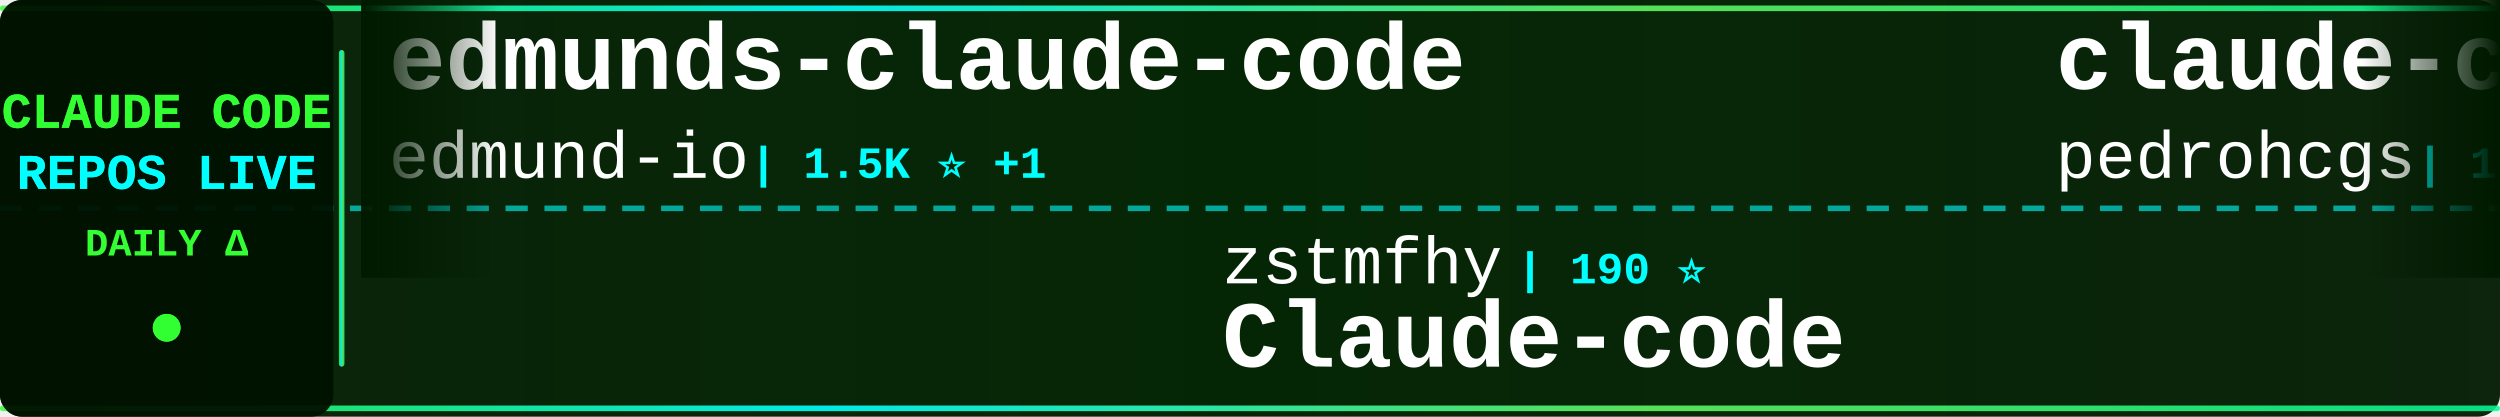
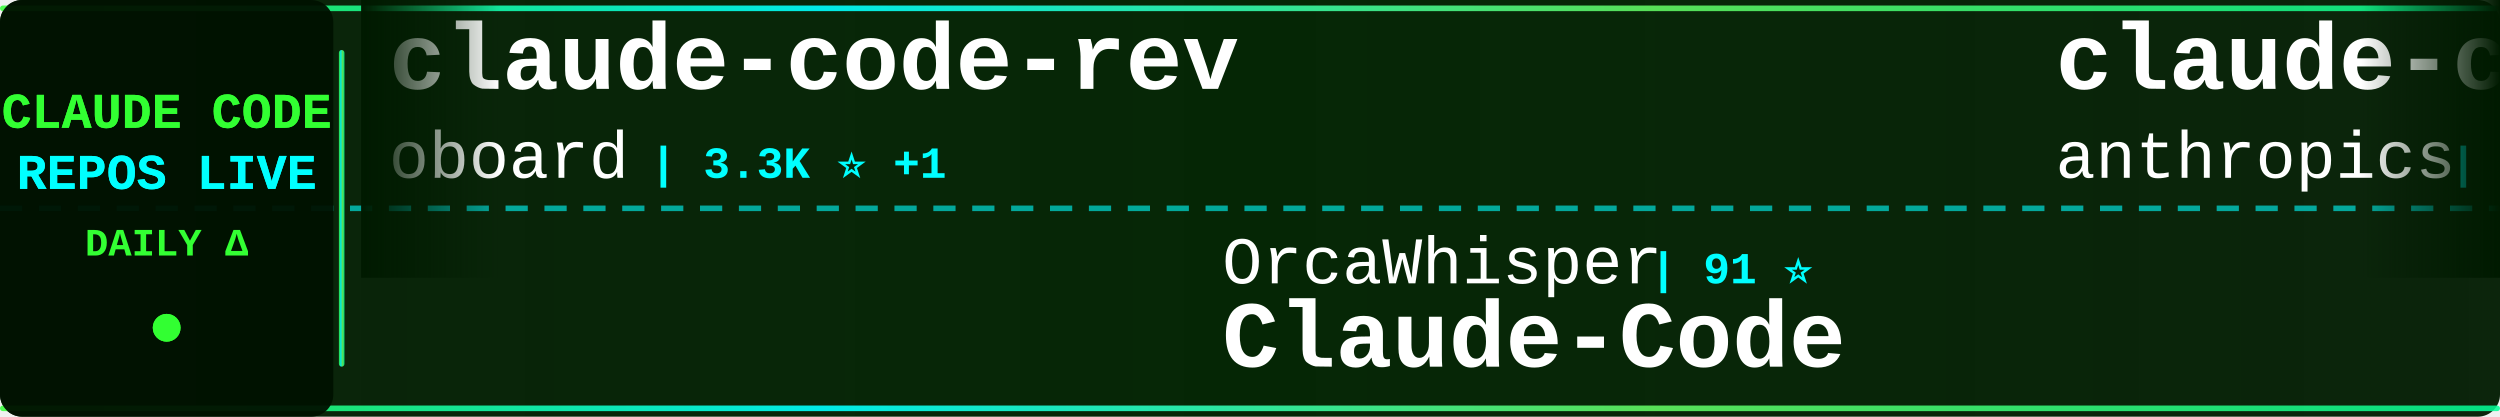
<svg xmlns="http://www.w3.org/2000/svg" width="900" height="150">
  <defs>
    <linearGradient id="tickerBg" x1="0%" y1="0%" x2="100%" y2="0%">
      <stop offset="0%" style="stop-color:#001a00;stop-opacity:0.95" />
      <stop offset="50%" style="stop-color:#002200;stop-opacity:0.98" />
      <stop offset="100%" style="stop-color:#001a00;stop-opacity:0.95" />
    </linearGradient>
    <linearGradient id="borderGrad" x1="0%" y1="0%" x2="100%" y2="0%">
      <stop offset="0%" style="stop-color:#33ff33;stop-opacity:0.85">
        <animate attributeName="stop-opacity" values="0.85;1;0.85" dur="2s" repeatCount="indefinite" />
      </stop>
      <stop offset="33%" style="stop-color:#00ffff;stop-opacity:0.9">
        <animate attributeName="stop-opacity" values="0.9;1;0.9" dur="2.2s" repeatCount="indefinite" />
      </stop>
      <stop offset="66%" style="stop-color:#66ff66;stop-opacity:0.85">
        <animate attributeName="stop-opacity" values="0.85;1;0.85" dur="1.8s" repeatCount="indefinite" />
      </stop>
      <stop offset="100%" style="stop-color:#00ff99;stop-opacity:0.85">
        <animate attributeName="stop-opacity" values="0.85;1;0.85" dur="2s" repeatCount="indefinite" />
      </stop>
    </linearGradient>
    <filter id="textGlow">
      <feGaussianBlur stdDeviation="0.1" result="coloredBlur" />
      <feMerge>
        <feMergeNode in="coloredBlur" />
        <feMergeNode in="SourceGraphic" />
      </feMerge>
    </filter>
    <filter id="metricGlow">
      <feGaussianBlur stdDeviation="0.2" result="coloredBlur" />
      <feMerge>
        <feMergeNode in="coloredBlur" />
        <feMergeNode in="SourceGraphic" />
      </feMerge>
    </filter>
    <linearGradient id="leftFade" x1="0%" y1="0%" x2="100%" y2="0%">
      <stop offset="0%" style="stop-color:#001a00;stop-opacity:1" />
      <stop offset="100%" style="stop-color:#001a00;stop-opacity:0" />
    </linearGradient>
    <linearGradient id="rightFade" x1="0%" y1="0%" x2="100%" y2="0%">
      <stop offset="0%" style="stop-color:#001a00;stop-opacity:0" />
      <stop offset="100%" style="stop-color:#001a00;stop-opacity:1" />
    </linearGradient>
  </defs>
  <rect width="900" height="150" fill="url(#tickerBg)" rx="8" />
  <rect x="0" y="2" width="900" height="2" fill="url(#borderGrad)" rx="1" />
  <rect x="0" y="146" width="900" height="2" fill="url(#borderGrad)" rx="1" />
  <line x1="0" y1="75" x2="900" y2="75" stroke="#00ffff" stroke-width="2" stroke-dasharray="8 6" opacity="0.6" />
  <rect x="0" y="0" width="120" height="150" fill="#001100" opacity="0.95" rx="8" />
  <text x="60" y="46" font-family="'Courier New', monospace" font-size="18" font-weight="bold" fill="#33ff33" text-anchor="middle" filter="url(#textGlow)">
    CLAUDE CODE
  </text>
  <text x="60" y="68" font-family="'Courier New', monospace" font-size="18" font-weight="bold" fill="#00ffff" text-anchor="middle" filter="url(#textGlow)">
    REPOS LIVE
  </text>
  <text x="60" y="92" font-family="'Courier New', monospace" font-size="14" font-weight="bold" fill="#33ff33" text-anchor="middle">
    DAILY Δ
  </text>
  <circle cx="60" cy="118" r="5" fill="#33ff33" filter="url(#metricGlow)">
    <animate attributeName="r" values="4;6;4" dur="1.5s" repeatCount="indefinite" />
    <animate attributeName="opacity" values="0.6;1;0.6" dur="1.5s" repeatCount="indefinite" />
  </circle>
  <rect x="122" y="18" width="2" height="114" fill="url(#borderGrad)" rx="1" />
  <clipPath id="tickerClip">
    <rect x="130" y="0" width="770" height="150" />
  </clipPath>
  <g clip-path="url(#tickerClip)">
    <g id="tickerItems">
      <animateTransform attributeName="transform" attributeType="XML" type="translate" from="0 0" to="-3000 0" dur="54s" repeatCount="indefinite" />
      <g transform="translate(0, 0)">
-         <text x="140" y="32" font-family="'Courier New', monospace" font-size="34" font-weight="bold" fill="#ffffff">edmunds-claude-code</text>
-         <text x="140" y="64" font-family="'Courier New', monospace" font-size="24" font-weight="normal" fill="#ffffff" opacity="1.0">edmund-io</text>
-         <text x="270" y="64" font-family="'Courier New', monospace" font-size="16" font-weight="bold" fill="#00ffff"> | 1.5K ⭐ +1</text>
+         <text x="140" y="32" font-family="'Courier New', monospace" font-size="34" font-weight="bold" fill="#ffffff">claude-code-rev</text>
+         <text x="140" y="64" font-family="'Courier New', monospace" font-size="24" font-weight="normal" fill="#ffffff" opacity="1.0">oboard</text>
+         <text x="234" y="64" font-family="'Courier New', monospace" font-size="16" font-weight="bold" fill="#00ffff"> | 3.3K ⭐ +1</text>
      </g>
      <g transform="translate(300, 0)">
-         <text x="140" y="102" font-family="'Courier New', monospace" font-size="24" font-weight="normal" fill="#ffffff" opacity="1.0">zstmfhy</text>
-         <text x="246" y="102" font-family="'Courier New', monospace" font-size="16" font-weight="bold" fill="#00ffff"> | 190 ⭐</text>
+         <text x="140" y="102" font-family="'Courier New', monospace" font-size="24" font-weight="normal" fill="#ffffff" opacity="1.0">OrcaWhisper</text>
+         <text x="294" y="102" font-family="'Courier New', monospace" font-size="16" font-weight="bold" fill="#00ffff"> | 91 ⭐</text>
+         <text x="140" y="132" font-family="'Courier New', monospace" font-size="34" font-weight="bold" fill="#ffffff">Claude-Code</text>
+       </g>
+       <g transform="translate(600, 0)">
+         <text x="140" y="32" font-family="'Courier New', monospace" font-size="34" font-weight="bold" fill="#ffffff">claude-code-base-action</text>
+         <text x="140" y="64" font-family="'Courier New', monospace" font-size="24" font-weight="normal" fill="#ffffff" opacity="1.0">anthropics</text>
+         <text x="282" y="64" font-family="'Courier New', monospace" font-size="16" font-weight="bold" fill="#00ffff"> | 959 ⭐</text>
+       </g>
+       <g transform="translate(900, 0)">
+         <text x="140" y="102" font-family="'Courier New', monospace" font-size="24" font-weight="normal" fill="#ffffff" opacity="1.0">fazxes</text>
+         <text x="234" y="102" font-family="'Courier New', monospace" font-size="16" font-weight="bold" fill="#00ffff"> | 233 ⭐</text>
        <text x="140" y="132" font-family="'Courier New', monospace" font-size="34" font-weight="bold" fill="#ffffff">Claude-code</text>
      </g>
-       <g transform="translate(600, 0)">
-         <text x="140" y="32" font-family="'Courier New', monospace" font-size="34" font-weight="bold" fill="#ffffff">claude-code-my-workflow</text>
-         <text x="140" y="64" font-family="'Courier New', monospace" font-size="24" font-weight="normal" fill="#ffffff" opacity="1.0">pedrohcgs</text>
-         <text x="270" y="64" font-family="'Courier New', monospace" font-size="16" font-weight="bold" fill="#00ffff"> | 1.5K ⭐</text>
-       </g>
-       <g transform="translate(900, 0)">
-         <text x="140" y="102" font-family="'Courier New', monospace" font-size="24" font-weight="normal" fill="#ffffff" opacity="1.0">pengchengneo</text>
-         <text x="306" y="102" font-family="'Courier New', monospace" font-size="16" font-weight="bold" fill="#00ffff"> | 1.8K ⭐</text>
-         <text x="140" y="132" font-family="'Courier New', monospace" font-size="34" font-weight="bold" fill="#ffffff">Claude-Code</text>
-       </g>
      <g transform="translate(1200, 0)">
-         <text x="140" y="32" font-family="'Courier New', monospace" font-size="34" font-weight="bold" fill="#ffffff">Claude-Code-Source-Study</text>
-         <text x="140" y="64" font-family="'Courier New', monospace" font-size="24" font-weight="normal" fill="#ffffff" opacity="1.0">luyao618</text>
-         <text x="258" y="64" font-family="'Courier New', monospace" font-size="16" font-weight="bold" fill="#00ffff"> | 1.7K ⭐</text>
+         <text x="140" y="32" font-family="'Courier New', monospace" font-size="34" font-weight="bold" fill="#ffffff">learn-claude-code</text>
+         <text x="140" y="64" font-family="'Courier New', monospace" font-size="24" font-weight="normal" fill="#ffffff" opacity="1.0">shareAI-lab</text>
+         <text x="294" y="64" font-family="'Courier New', monospace" font-size="16" font-weight="bold" fill="#00ffff"> | 75.6K ⭐ +31</text>
      </g>
      <g transform="translate(1500, 0)">
-         <text x="140" y="102" font-family="'Courier New', monospace" font-size="24" font-weight="normal" fill="#ffffff" opacity="1.0">rohitg00</text>
-         <text x="258" y="102" font-family="'Courier New', monospace" font-size="16" font-weight="bold" fill="#00ffff"> | 2.6K ⭐ +5</text>
-         <text x="140" y="132" font-family="'Courier New', monospace" font-size="34" font-weight="bold" fill="#ffffff">awesome-claude-code-tool...</text>
+         <text x="140" y="102" font-family="'Courier New', monospace" font-size="24" font-weight="normal" fill="#ffffff" opacity="1.0">RichardAtCT</text>
+         <text x="294" y="102" font-family="'Courier New', monospace" font-size="16" font-weight="bold" fill="#00ffff"> | 2.8K ⭐ +1</text>
+         <text x="140" y="132" font-family="'Courier New', monospace" font-size="34" font-weight="bold" fill="#ffffff">claude-code-telegram</text>
      </g>
      <g transform="translate(1800, 0)">
-         <text x="140" y="32" font-family="'Courier New', monospace" font-size="34" font-weight="bold" fill="#ffffff">claude-code-tips</text>
-         <text x="140" y="64" font-family="'Courier New', monospace" font-size="24" font-weight="normal" fill="#ffffff" opacity="1.0">ykdojo</text>
-         <text x="234" y="64" font-family="'Courier New', monospace" font-size="16" font-weight="bold" fill="#00ffff"> | 10.0K ⭐ +1</text>
+         <text x="140" y="32" font-family="'Courier New', monospace" font-size="34" font-weight="bold" fill="#ffffff">claude-code-settings</text>
+         <text x="140" y="64" font-family="'Courier New', monospace" font-size="24" font-weight="normal" fill="#ffffff" opacity="1.0">feiskyer</text>
+         <text x="258" y="64" font-family="'Courier New', monospace" font-size="16" font-weight="bold" fill="#00ffff"> | 1.6K ⭐</text>
      </g>
      <g transform="translate(2100, 0)">
        <text x="140" y="102" font-family="'Courier New', monospace" font-size="24" font-weight="normal" fill="#ffffff" opacity="1.0">jqueryscript</text>
        <text x="306" y="102" font-family="'Courier New', monospace" font-size="16" font-weight="bold" fill="#00ffff"> | 505 ⭐</text>
        <text x="140" y="132" font-family="'Courier New', monospace" font-size="34" font-weight="bold" fill="#ffffff">awesome-claude-code</text>
      </g>
      <g transform="translate(2400, 0)">
-         <text x="140" y="32" font-family="'Courier New', monospace" font-size="34" font-weight="bold" fill="#ffffff">claude-code-system-promp...</text>
-         <text x="140" y="64" font-family="'Courier New', monospace" font-size="24" font-weight="normal" fill="#ffffff" opacity="1.0">Piebald-AI</text>
-         <text x="282" y="64" font-family="'Courier New', monospace" font-size="16" font-weight="bold" fill="#00ffff"> | 12.5K ⭐ +1</text>
+         <text x="140" y="32" font-family="'Courier New', monospace" font-size="34" font-weight="bold" fill="#ffffff">claude-code-tudou</text>
+         <text x="140" y="64" font-family="'Courier New', monospace" font-size="24" font-weight="normal" fill="#ffffff" opacity="1.0">AICoderTudou</text>
+         <text x="306" y="64" font-family="'Courier New', monospace" font-size="16" font-weight="bold" fill="#00ffff"> | 495 ⭐</text>
      </g>
      <g transform="translate(2700, 0)">
-         <text x="140" y="102" font-family="'Courier New', monospace" font-size="24" font-weight="normal" fill="#ffffff" opacity="1.0">alejandrobalderas</text>
-         <text x="366" y="102" font-family="'Courier New', monospace" font-size="16" font-weight="bold" fill="#00ffff"> | 2.8K ⭐</text>
-         <text x="140" y="132" font-family="'Courier New', monospace" font-size="34" font-weight="bold" fill="#ffffff">claude-code-from-source</text>
+         <text x="140" y="102" font-family="'Courier New', monospace" font-size="24" font-weight="normal" fill="#ffffff" opacity="1.0">WorldFlowAI</text>
+         <text x="294" y="102" font-family="'Courier New', monospace" font-size="16" font-weight="bold" fill="#00ffff"> | 1.8K ⭐ +11</text>
+         <text x="140" y="132" font-family="'Courier New', monospace" font-size="34" font-weight="bold" fill="#ffffff">everything-claude-code</text>
      </g>
      <g transform="translate(3000, 0)">
-         <text x="140" y="32" font-family="'Courier New', monospace" font-size="34" font-weight="bold" fill="#ffffff">edmunds-claude-code</text>
-         <text x="140" y="64" font-family="'Courier New', monospace" font-size="24" font-weight="normal" fill="#ffffff" opacity="1.0">edmund-io</text>
-         <text x="270" y="64" font-family="'Courier New', monospace" font-size="16" font-weight="bold" fill="#00ffff"> | 1.5K ⭐ +1</text>
+         <text x="140" y="32" font-family="'Courier New', monospace" font-size="34" font-weight="bold" fill="#ffffff">claude-code-rev</text>
+         <text x="140" y="64" font-family="'Courier New', monospace" font-size="24" font-weight="normal" fill="#ffffff" opacity="1.0">oboard</text>
+         <text x="234" y="64" font-family="'Courier New', monospace" font-size="16" font-weight="bold" fill="#00ffff"> | 3.3K ⭐ +1</text>
      </g>
      <g transform="translate(3300, 0)">
-         <text x="140" y="102" font-family="'Courier New', monospace" font-size="24" font-weight="normal" fill="#ffffff" opacity="1.0">zstmfhy</text>
-         <text x="246" y="102" font-family="'Courier New', monospace" font-size="16" font-weight="bold" fill="#00ffff"> | 190 ⭐</text>
-         <text x="140" y="132" font-family="'Courier New', monospace" font-size="34" font-weight="bold" fill="#ffffff">Claude-code</text>
+         <text x="140" y="102" font-family="'Courier New', monospace" font-size="24" font-weight="normal" fill="#ffffff" opacity="1.0">OrcaWhisper</text>
+         <text x="294" y="102" font-family="'Courier New', monospace" font-size="16" font-weight="bold" fill="#00ffff"> | 91 ⭐</text>
+         <text x="140" y="132" font-family="'Courier New', monospace" font-size="34" font-weight="bold" fill="#ffffff">Claude-Code</text>
      </g>
      <g transform="translate(3600, 0)">
-         <text x="140" y="32" font-family="'Courier New', monospace" font-size="34" font-weight="bold" fill="#ffffff">claude-code-my-workflow</text>
-         <text x="140" y="64" font-family="'Courier New', monospace" font-size="24" font-weight="normal" fill="#ffffff" opacity="1.0">pedrohcgs</text>
-         <text x="270" y="64" font-family="'Courier New', monospace" font-size="16" font-weight="bold" fill="#00ffff"> | 1.5K ⭐</text>
+         <text x="140" y="32" font-family="'Courier New', monospace" font-size="34" font-weight="bold" fill="#ffffff">claude-code-base-action</text>
+         <text x="140" y="64" font-family="'Courier New', monospace" font-size="24" font-weight="normal" fill="#ffffff" opacity="1.0">anthropics</text>
+         <text x="282" y="64" font-family="'Courier New', monospace" font-size="16" font-weight="bold" fill="#00ffff"> | 959 ⭐</text>
      </g>
      <g transform="translate(3900, 0)">
-         <text x="140" y="102" font-family="'Courier New', monospace" font-size="24" font-weight="normal" fill="#ffffff" opacity="1.0">pengchengneo</text>
-         <text x="306" y="102" font-family="'Courier New', monospace" font-size="16" font-weight="bold" fill="#00ffff"> | 1.8K ⭐</text>
-         <text x="140" y="132" font-family="'Courier New', monospace" font-size="34" font-weight="bold" fill="#ffffff">Claude-Code</text>
+         <text x="140" y="102" font-family="'Courier New', monospace" font-size="24" font-weight="normal" fill="#ffffff" opacity="1.0">fazxes</text>
+         <text x="234" y="102" font-family="'Courier New', monospace" font-size="16" font-weight="bold" fill="#00ffff"> | 233 ⭐</text>
+         <text x="140" y="132" font-family="'Courier New', monospace" font-size="34" font-weight="bold" fill="#ffffff">Claude-code</text>
      </g>
    </g>
  </g>
  <rect x="130" y="0" width="50" height="100" fill="url(#leftFade)" />
  <rect x="850" y="0" width="50" height="100" fill="url(#rightFade)" />
</svg>
